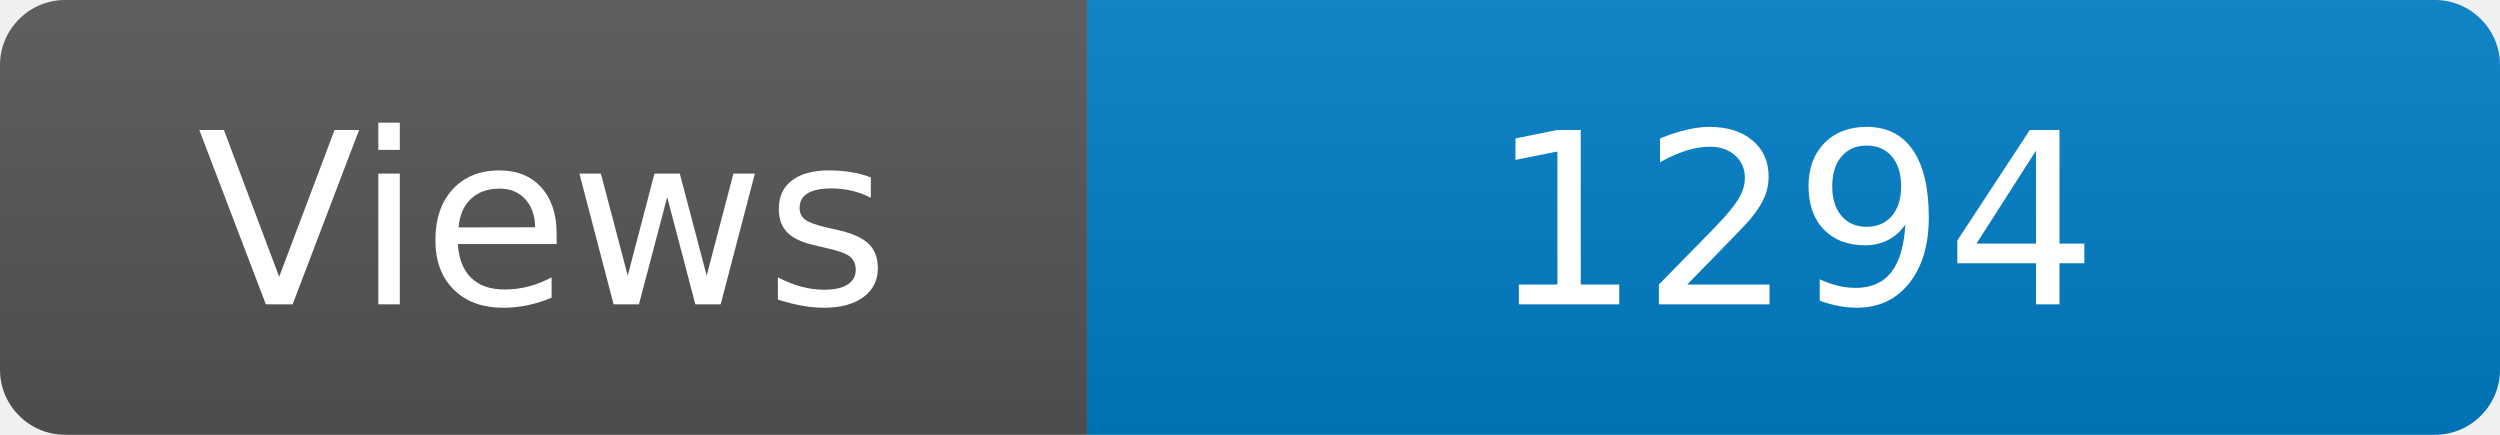
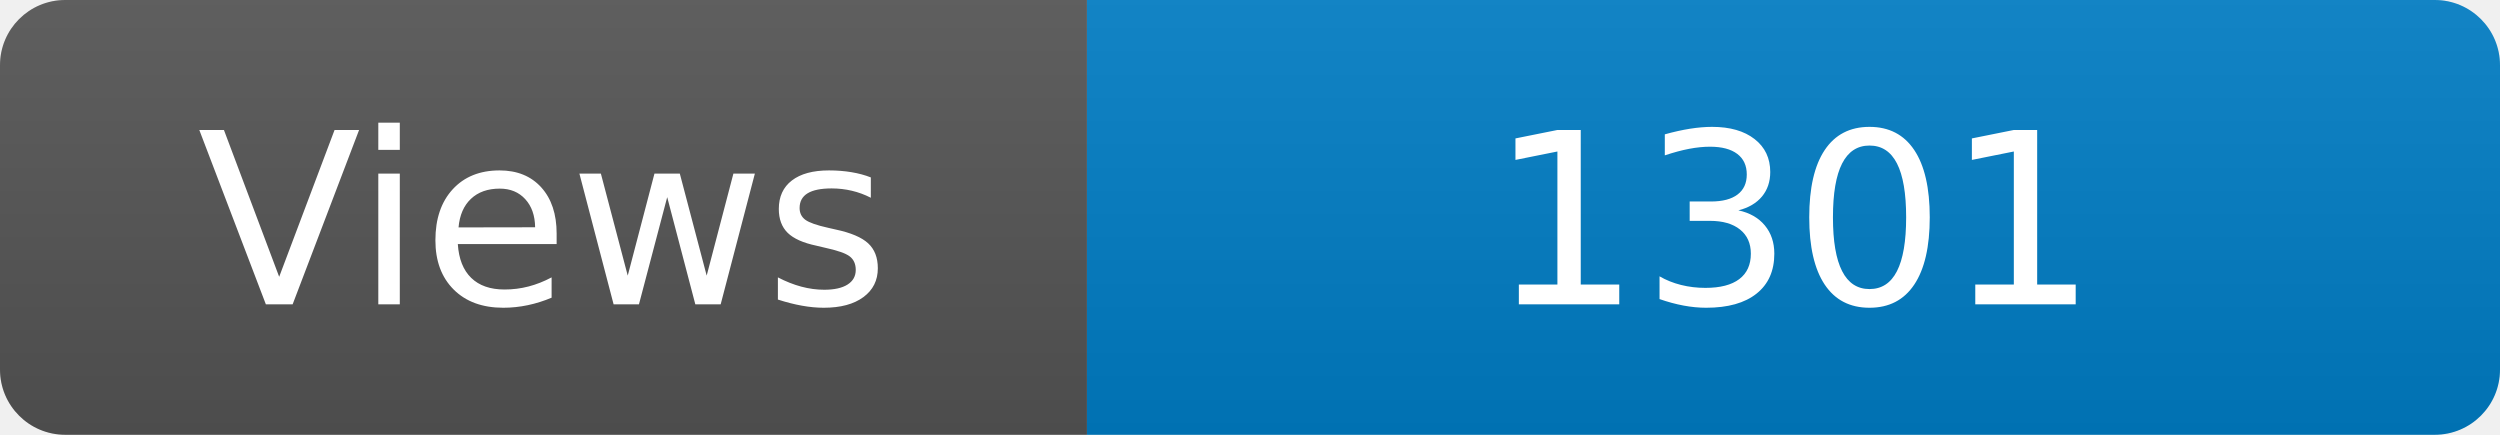
<svg xmlns="http://www.w3.org/2000/svg" width="115" height="20" role="img" aria-label="Maintained?: yes">
  <linearGradient id="s" x2="0" y2="100%">
    <stop offset="0" stop-color="#bbb" stop-opacity=".1" />
    <stop offset="1" stop-opacity=".1" />
  </linearGradient>
  <clipPath id="r">
    <rect width="115" height="20" rx="3" fill="#fff" />
  </clipPath>
  <g clip-path="url(#r)">
    <rect width="50" height="20" fill="#555" />
    <rect x="50" width="160" height="20" fill="#007ec6" />
    <rect width="115" height="20" fill="url(#s)" />
  </g>
  <g fill="#fff" text-anchor="middle" font-family="Verdana,Geneva,DejaVu Sans,sans-serif" font-size="110">
    <text x="250" y="140" transform="scale(.1)" fill="#fff">Views</text>
-     <text x="825" y="140" transform="scale(.1)" fill="#fff">1294</text>
+     <text x="825" y="140" transform="scale(.1)" fill="#fff">1301</text>
  </g>
</svg>
